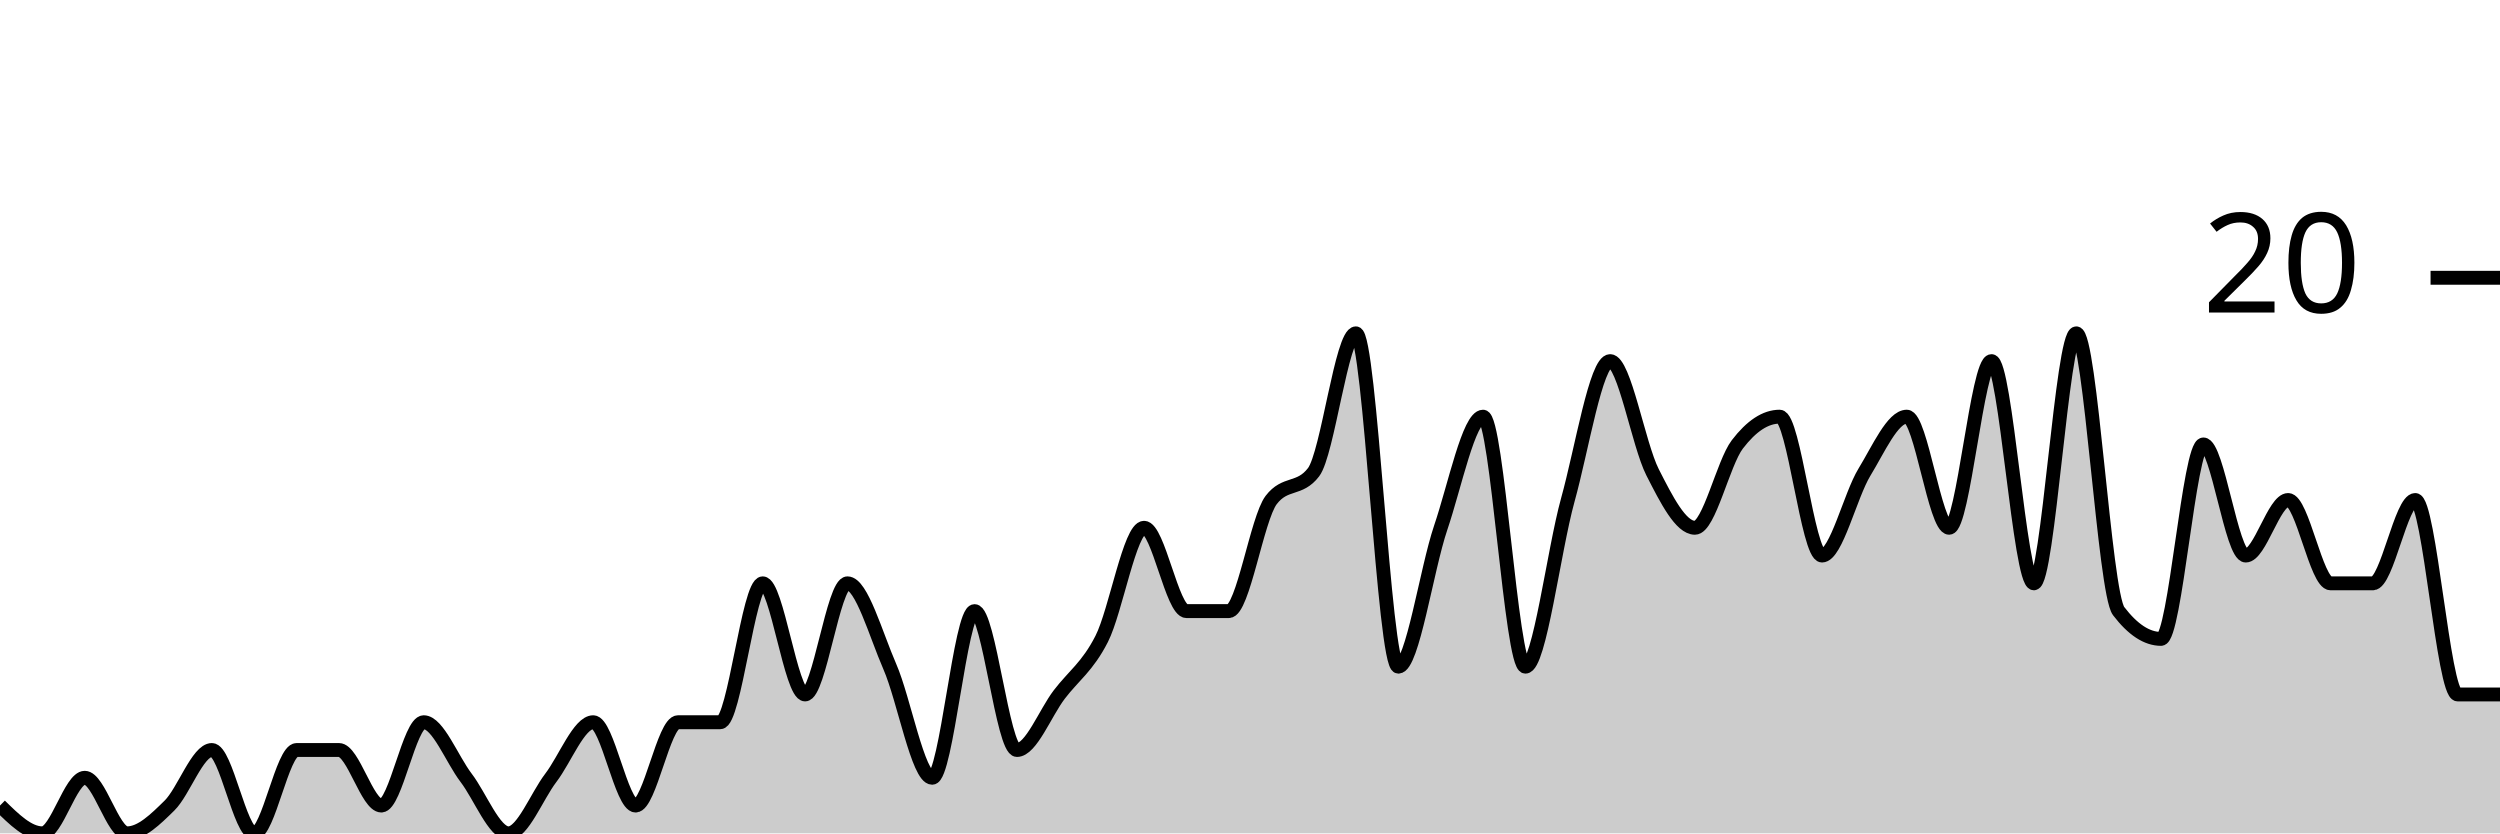
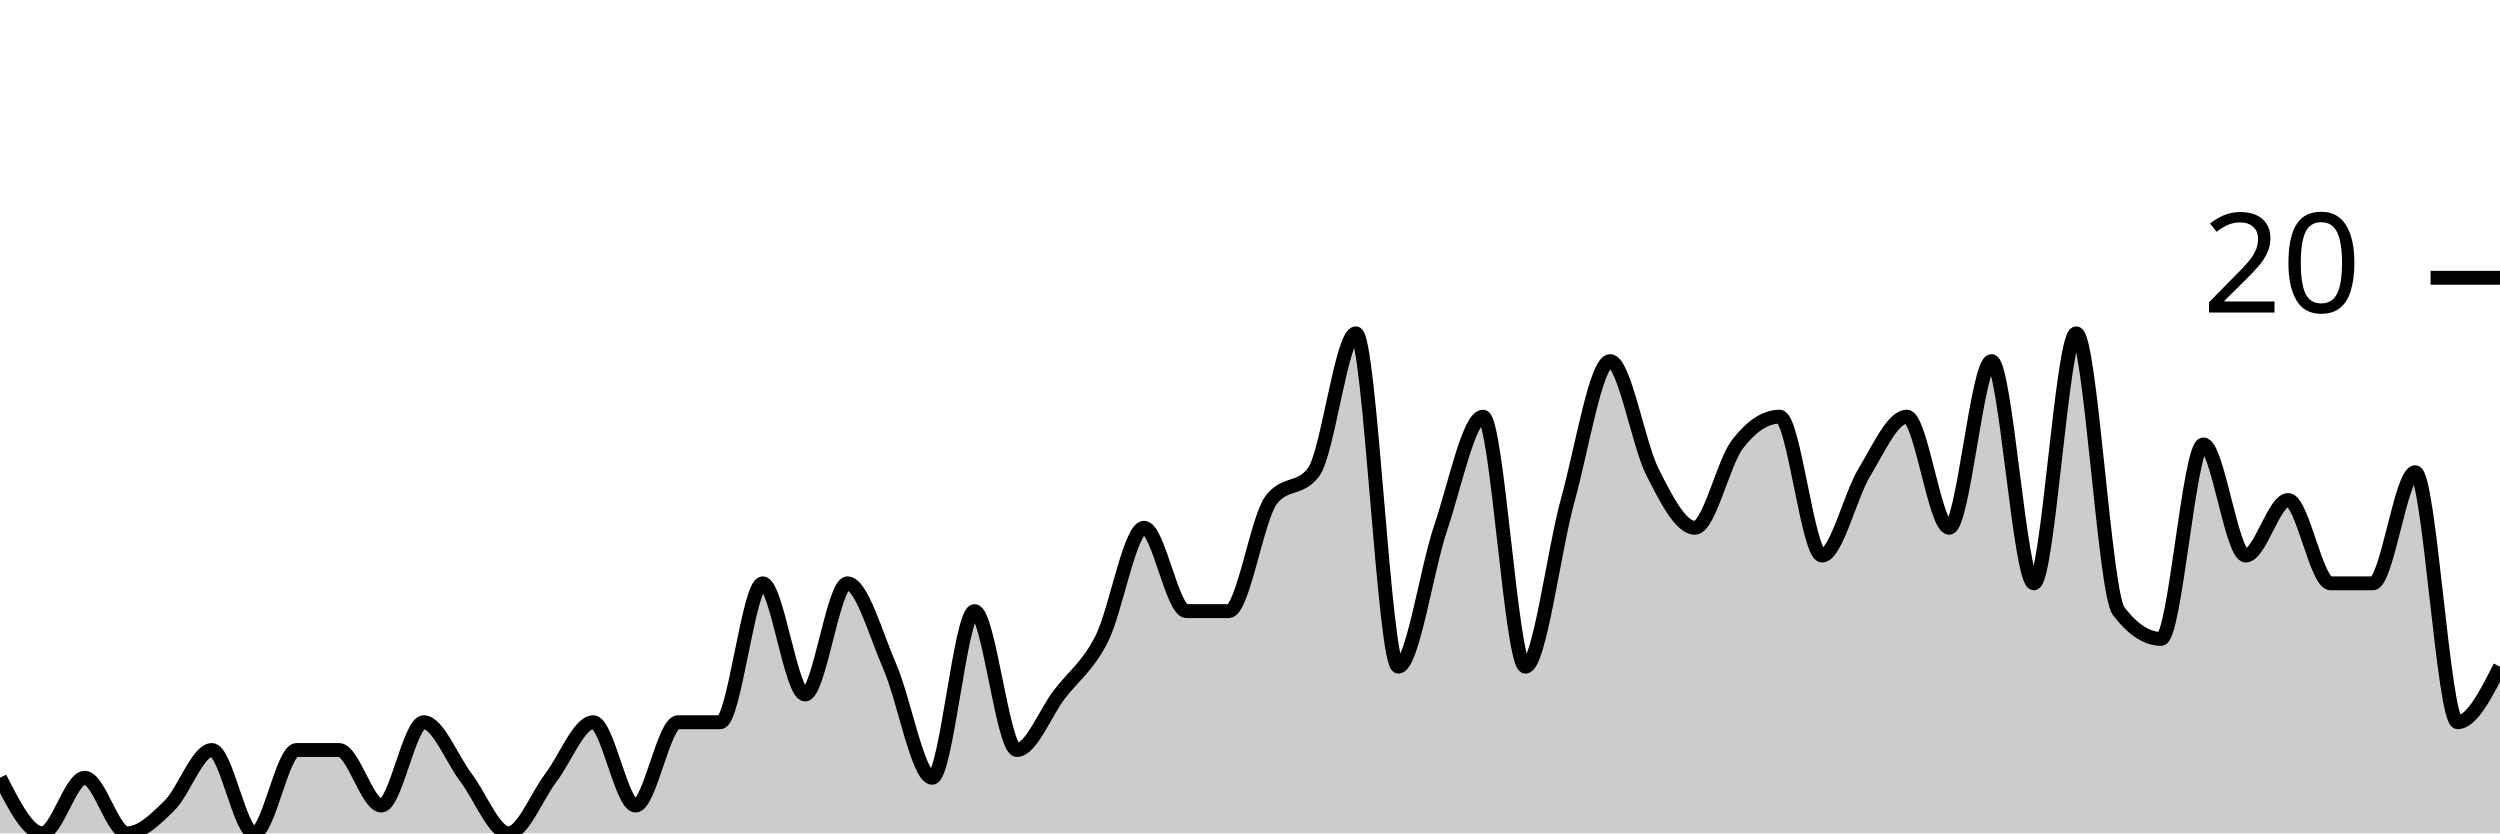
<svg xmlns="http://www.w3.org/2000/svg" viewBox="0 0 180 60">
  <g transform="translate(0,20)">
-     <path class="area" fill="rgba(0, 0, 0, 0.2)" d="M0,38C1.017,39,2.034,40,3.051,40C4.068,40,5.085,36,6.102,36C7.119,36,8.136,40,9.153,40C10.169,40,11.186,39,12.203,38C13.22,37,14.237,34,15.254,34C16.271,34,17.288,40,18.305,40C19.322,40,20.339,34,21.356,34C22.373,34,23.39,34,24.407,34C25.424,34,26.441,38,27.458,38C28.475,38,29.492,32,30.508,32C31.525,32,32.542,34.667,33.559,36C34.576,37.333,35.593,40,36.61,40C37.627,40,38.644,37.333,39.661,36C40.678,34.667,41.695,32,42.712,32C43.729,32,44.746,38,45.763,38C46.78,38,47.797,32,48.814,32C49.831,32,50.847,32,51.864,32C52.881,32,53.898,22,54.915,22C55.932,22,56.949,30,57.966,30C58.983,30,60,22,61.017,22C62.034,22,63.051,25.667,64.068,28C65.085,30.333,66.102,36,67.119,36C68.136,36,69.153,24,70.169,24C71.186,24,72.203,34,73.22,34C74.237,34,75.254,31.333,76.271,30C77.288,28.667,78.305,28,79.322,26C80.339,24,81.356,18,82.373,18C83.39,18,84.407,24,85.424,24C86.441,24,87.458,24,88.475,24C89.492,24,90.508,17.333,91.525,16C92.542,14.667,93.559,15.333,94.576,14C95.593,12.667,96.61,4,97.627,4C98.644,4,99.661,28,100.678,28C101.695,28,102.712,21,103.729,18C104.746,15,105.763,10,106.78,10C107.797,10,108.814,28,109.831,28C110.847,28,111.864,19.667,112.881,16C113.898,12.333,114.915,6,115.932,6C116.949,6,117.966,12,118.983,14C120,16,121.017,18,122.034,18C123.051,18,124.068,13.333,125.085,12C126.102,10.667,127.119,10,128.136,10C129.153,10,130.169,20,131.186,20C132.203,20,133.22,15.667,134.237,14C135.254,12.333,136.271,10,137.288,10C138.305,10,139.322,18,140.339,18C141.356,18,142.373,6,143.39,6C144.407,6,145.424,22,146.441,22C147.458,22,148.475,4,149.492,4C150.508,4,151.525,22.667,152.542,24C153.559,25.333,154.576,26,155.593,26C156.61,26,157.627,12,158.644,12C159.661,12,160.678,20,161.695,20C162.712,20,163.729,16,164.746,16C165.763,16,166.78,22,167.797,22C168.814,22,169.831,22,170.847,22C171.864,22,172.881,16,173.898,16C174.915,16,175.932,30,176.949,30C177.966,30,178.983,30,180,30L180,40C178.983,40,177.966,40,176.949,40C175.932,40,174.915,40,173.898,40C172.881,40,171.864,40,170.847,40C169.831,40,168.814,40,167.797,40C166.78,40,165.763,40,164.746,40C163.729,40,162.712,40,161.695,40C160.678,40,159.661,40,158.644,40C157.627,40,156.61,40,155.593,40C154.576,40,153.559,40,152.542,40C151.525,40,150.508,40,149.492,40C148.475,40,147.458,40,146.441,40C145.424,40,144.407,40,143.39,40C142.373,40,141.356,40,140.339,40C139.322,40,138.305,40,137.288,40C136.271,40,135.254,40,134.237,40C133.22,40,132.203,40,131.186,40C130.169,40,129.153,40,128.136,40C127.119,40,126.102,40,125.085,40C124.068,40,123.051,40,122.034,40C121.017,40,120,40,118.983,40C117.966,40,116.949,40,115.932,40C114.915,40,113.898,40,112.881,40C111.864,40,110.847,40,109.831,40C108.814,40,107.797,40,106.78,40C105.763,40,104.746,40,103.729,40C102.712,40,101.695,40,100.678,40C99.661,40,98.644,40,97.627,40C96.61,40,95.593,40,94.576,40C93.559,40,92.542,40,91.525,40C90.508,40,89.492,40,88.475,40C87.458,40,86.441,40,85.424,40C84.407,40,83.39,40,82.373,40C81.356,40,80.339,40,79.322,40C78.305,40,77.288,40,76.271,40C75.254,40,74.237,40,73.22,40C72.203,40,71.186,40,70.169,40C69.153,40,68.136,40,67.119,40C66.102,40,65.085,40,64.068,40C63.051,40,62.034,40,61.017,40C60,40,58.983,40,57.966,40C56.949,40,55.932,40,54.915,40C53.898,40,52.881,40,51.864,40C50.847,40,49.831,40,48.814,40C47.797,40,46.78,40,45.763,40C44.746,40,43.729,40,42.712,40C41.695,40,40.678,40,39.661,40C38.644,40,37.627,40,36.61,40C35.593,40,34.576,40,33.559,40C32.542,40,31.525,40,30.508,40C29.492,40,28.475,40,27.458,40C26.441,40,25.424,40,24.407,40C23.39,40,22.373,40,21.356,40C20.339,40,19.322,40,18.305,40C17.288,40,16.271,40,15.254,40C14.237,40,13.22,40,12.203,40C11.186,40,10.169,40,9.153,40C8.136,40,7.119,40,6.102,40C5.085,40,4.068,40,3.051,40C2.034,40,1.017,40,0,40Z" />
-     <path class="line" stroke="black" fill="none" d="M0,38C1.017,39,2.034,40,3.051,40C4.068,40,5.085,36,6.102,36C7.119,36,8.136,40,9.153,40C10.169,40,11.186,39,12.203,38C13.22,37,14.237,34,15.254,34C16.271,34,17.288,40,18.305,40C19.322,40,20.339,34,21.356,34C22.373,34,23.39,34,24.407,34C25.424,34,26.441,38,27.458,38C28.475,38,29.492,32,30.508,32C31.525,32,32.542,34.667,33.559,36C34.576,37.333,35.593,40,36.61,40C37.627,40,38.644,37.333,39.661,36C40.678,34.667,41.695,32,42.712,32C43.729,32,44.746,38,45.763,38C46.78,38,47.797,32,48.814,32C49.831,32,50.847,32,51.864,32C52.881,32,53.898,22,54.915,22C55.932,22,56.949,30,57.966,30C58.983,30,60,22,61.017,22C62.034,22,63.051,25.667,64.068,28C65.085,30.333,66.102,36,67.119,36C68.136,36,69.153,24,70.169,24C71.186,24,72.203,34,73.22,34C74.237,34,75.254,31.333,76.271,30C77.288,28.667,78.305,28,79.322,26C80.339,24,81.356,18,82.373,18C83.39,18,84.407,24,85.424,24C86.441,24,87.458,24,88.475,24C89.492,24,90.508,17.333,91.525,16C92.542,14.667,93.559,15.333,94.576,14C95.593,12.667,96.61,4,97.627,4C98.644,4,99.661,28,100.678,28C101.695,28,102.712,21,103.729,18C104.746,15,105.763,10,106.78,10C107.797,10,108.814,28,109.831,28C110.847,28,111.864,19.667,112.881,16C113.898,12.333,114.915,6,115.932,6C116.949,6,117.966,12,118.983,14C120,16,121.017,18,122.034,18C123.051,18,124.068,13.333,125.085,12C126.102,10.667,127.119,10,128.136,10C129.153,10,130.169,20,131.186,20C132.203,20,133.22,15.667,134.237,14C135.254,12.333,136.271,10,137.288,10C138.305,10,139.322,18,140.339,18C141.356,18,142.373,6,143.39,6C144.407,6,145.424,22,146.441,22C147.458,22,148.475,4,149.492,4C150.508,4,151.525,22.667,152.542,24C153.559,25.333,154.576,26,155.593,26C156.61,26,157.627,12,158.644,12C159.661,12,160.678,20,161.695,20C162.712,20,163.729,16,164.746,16C165.763,16,166.78,22,167.797,22C168.814,22,169.831,22,170.847,22C171.864,22,172.881,16,173.898,16C174.915,16,175.932,30,176.949,30C177.966,30,178.983,30,180,30" />
+     <path class="area" fill="rgba(0, 0, 0, 0.2)" d="M0,36C1.017,38,2.034,40,3.051,40C4.068,40,5.085,36,6.102,36C7.119,36,8.136,40,9.153,40C10.169,40,11.186,39,12.203,38C13.22,37,14.237,34,15.254,34C16.271,34,17.288,40,18.305,40C19.322,40,20.339,34,21.356,34C22.373,34,23.39,34,24.407,34C25.424,34,26.441,38,27.458,38C28.475,38,29.492,32,30.508,32C31.525,32,32.542,34.667,33.559,36C34.576,37.333,35.593,40,36.61,40C37.627,40,38.644,37.333,39.661,36C40.678,34.667,41.695,32,42.712,32C43.729,32,44.746,38,45.763,38C46.78,38,47.797,32,48.814,32C49.831,32,50.847,32,51.864,32C52.881,32,53.898,22,54.915,22C55.932,22,56.949,30,57.966,30C58.983,30,60,22,61.017,22C62.034,22,63.051,25.667,64.068,28C65.085,30.333,66.102,36,67.119,36C68.136,36,69.153,24,70.169,24C71.186,24,72.203,34,73.22,34C74.237,34,75.254,31.333,76.271,30C77.288,28.667,78.305,28,79.322,26C80.339,24,81.356,18,82.373,18C83.39,18,84.407,24,85.424,24C86.441,24,87.458,24,88.475,24C89.492,24,90.508,17.333,91.525,16C92.542,14.667,93.559,15.333,94.576,14C95.593,12.667,96.61,4,97.627,4C98.644,4,99.661,28,100.678,28C101.695,28,102.712,21,103.729,18C104.746,15,105.763,10,106.78,10C107.797,10,108.814,28,109.831,28C110.847,28,111.864,19.667,112.881,16C113.898,12.333,114.915,6,115.932,6C116.949,6,117.966,12,118.983,14C120,16,121.017,18,122.034,18C123.051,18,124.068,13.333,125.085,12C126.102,10.667,127.119,10,128.136,10C129.153,10,130.169,20,131.186,20C132.203,20,133.22,15.667,134.237,14C135.254,12.333,136.271,10,137.288,10C138.305,10,139.322,18,140.339,18C141.356,18,142.373,6,143.39,6C144.407,6,145.424,22,146.441,22C147.458,22,148.475,4,149.492,4C150.508,4,151.525,22.667,152.542,24C153.559,25.333,154.576,26,155.593,26C156.61,26,157.627,12,158.644,12C159.661,12,160.678,20,161.695,20C162.712,20,163.729,16,164.746,16C165.763,16,166.78,22,167.797,22C168.814,22,169.831,22,170.847,22C171.864,22,172.881,14,173.898,14C174.915,14,175.932,32,176.949,32C177.966,32,178.983,30,180,28L180,40C178.983,40,177.966,40,176.949,40C175.932,40,174.915,40,173.898,40C172.881,40,171.864,40,170.847,40C169.831,40,168.814,40,167.797,40C166.78,40,165.763,40,164.746,40C163.729,40,162.712,40,161.695,40C160.678,40,159.661,40,158.644,40C157.627,40,156.61,40,155.593,40C154.576,40,153.559,40,152.542,40C151.525,40,150.508,40,149.492,40C148.475,40,147.458,40,146.441,40C145.424,40,144.407,40,143.39,40C142.373,40,141.356,40,140.339,40C139.322,40,138.305,40,137.288,40C136.271,40,135.254,40,134.237,40C133.22,40,132.203,40,131.186,40C130.169,40,129.153,40,128.136,40C127.119,40,126.102,40,125.085,40C124.068,40,123.051,40,122.034,40C121.017,40,120,40,118.983,40C117.966,40,116.949,40,115.932,40C114.915,40,113.898,40,112.881,40C111.864,40,110.847,40,109.831,40C108.814,40,107.797,40,106.78,40C105.763,40,104.746,40,103.729,40C102.712,40,101.695,40,100.678,40C99.661,40,98.644,40,97.627,40C96.61,40,95.593,40,94.576,40C93.559,40,92.542,40,91.525,40C90.508,40,89.492,40,88.475,40C87.458,40,86.441,40,85.424,40C84.407,40,83.39,40,82.373,40C81.356,40,80.339,40,79.322,40C78.305,40,77.288,40,76.271,40C75.254,40,74.237,40,73.22,40C72.203,40,71.186,40,70.169,40C69.153,40,68.136,40,67.119,40C66.102,40,65.085,40,64.068,40C63.051,40,62.034,40,61.017,40C60,40,58.983,40,57.966,40C56.949,40,55.932,40,54.915,40C53.898,40,52.881,40,51.864,40C50.847,40,49.831,40,48.814,40C47.797,40,46.78,40,45.763,40C44.746,40,43.729,40,42.712,40C41.695,40,40.678,40,39.661,40C38.644,40,37.627,40,36.61,40C35.593,40,34.576,40,33.559,40C32.542,40,31.525,40,30.508,40C29.492,40,28.475,40,27.458,40C26.441,40,25.424,40,24.407,40C23.39,40,22.373,40,21.356,40C20.339,40,19.322,40,18.305,40C17.288,40,16.271,40,15.254,40C14.237,40,13.22,40,12.203,40C11.186,40,10.169,40,9.153,40C8.136,40,7.119,40,6.102,40C5.085,40,4.068,40,3.051,40C2.034,40,1.017,40,0,40Z" />
+     <path class="line" stroke="black" fill="none" d="M0,36C1.017,38,2.034,40,3.051,40C4.068,40,5.085,36,6.102,36C7.119,36,8.136,40,9.153,40C10.169,40,11.186,39,12.203,38C13.22,37,14.237,34,15.254,34C16.271,34,17.288,40,18.305,40C19.322,40,20.339,34,21.356,34C22.373,34,23.39,34,24.407,34C25.424,34,26.441,38,27.458,38C28.475,38,29.492,32,30.508,32C31.525,32,32.542,34.667,33.559,36C34.576,37.333,35.593,40,36.61,40C37.627,40,38.644,37.333,39.661,36C40.678,34.667,41.695,32,42.712,32C43.729,32,44.746,38,45.763,38C46.78,38,47.797,32,48.814,32C49.831,32,50.847,32,51.864,32C52.881,32,53.898,22,54.915,22C55.932,22,56.949,30,57.966,30C58.983,30,60,22,61.017,22C62.034,22,63.051,25.667,64.068,28C65.085,30.333,66.102,36,67.119,36C68.136,36,69.153,24,70.169,24C71.186,24,72.203,34,73.22,34C74.237,34,75.254,31.333,76.271,30C77.288,28.667,78.305,28,79.322,26C80.339,24,81.356,18,82.373,18C83.39,18,84.407,24,85.424,24C86.441,24,87.458,24,88.475,24C89.492,24,90.508,17.333,91.525,16C92.542,14.667,93.559,15.333,94.576,14C95.593,12.667,96.61,4,97.627,4C98.644,4,99.661,28,100.678,28C101.695,28,102.712,21,103.729,18C104.746,15,105.763,10,106.78,10C107.797,10,108.814,28,109.831,28C110.847,28,111.864,19.667,112.881,16C113.898,12.333,114.915,6,115.932,6C116.949,6,117.966,12,118.983,14C120,16,121.017,18,122.034,18C123.051,18,124.068,13.333,125.085,12C126.102,10.667,127.119,10,128.136,10C129.153,10,130.169,20,131.186,20C132.203,20,133.22,15.667,134.237,14C135.254,12.333,136.271,10,137.288,10C138.305,10,139.322,18,140.339,18C141.356,18,142.373,6,143.39,6C144.407,6,145.424,22,146.441,22C147.458,22,148.475,4,149.492,4C150.508,4,151.525,22.667,152.542,24C153.559,25.333,154.576,26,155.593,26C156.61,26,157.627,12,158.644,12C159.661,12,160.678,20,161.695,20C162.712,20,163.729,16,164.746,16C165.763,16,166.78,22,167.797,22C168.814,22,169.831,22,170.847,22C171.864,22,172.881,14,173.898,14C174.915,14,175.932,32,176.949,32C177.966,32,178.983,30,180,28" />
    <path class="axis-ceiling" stroke-width="1" stroke="black" fill="none" d="M175,0L180,0" />
    <text class="axis-ceiling-label" font-family="sans-serif" text-anchor="end" font-size="10px" x="170" y="2.5">20</text>
  </g>
</svg>
